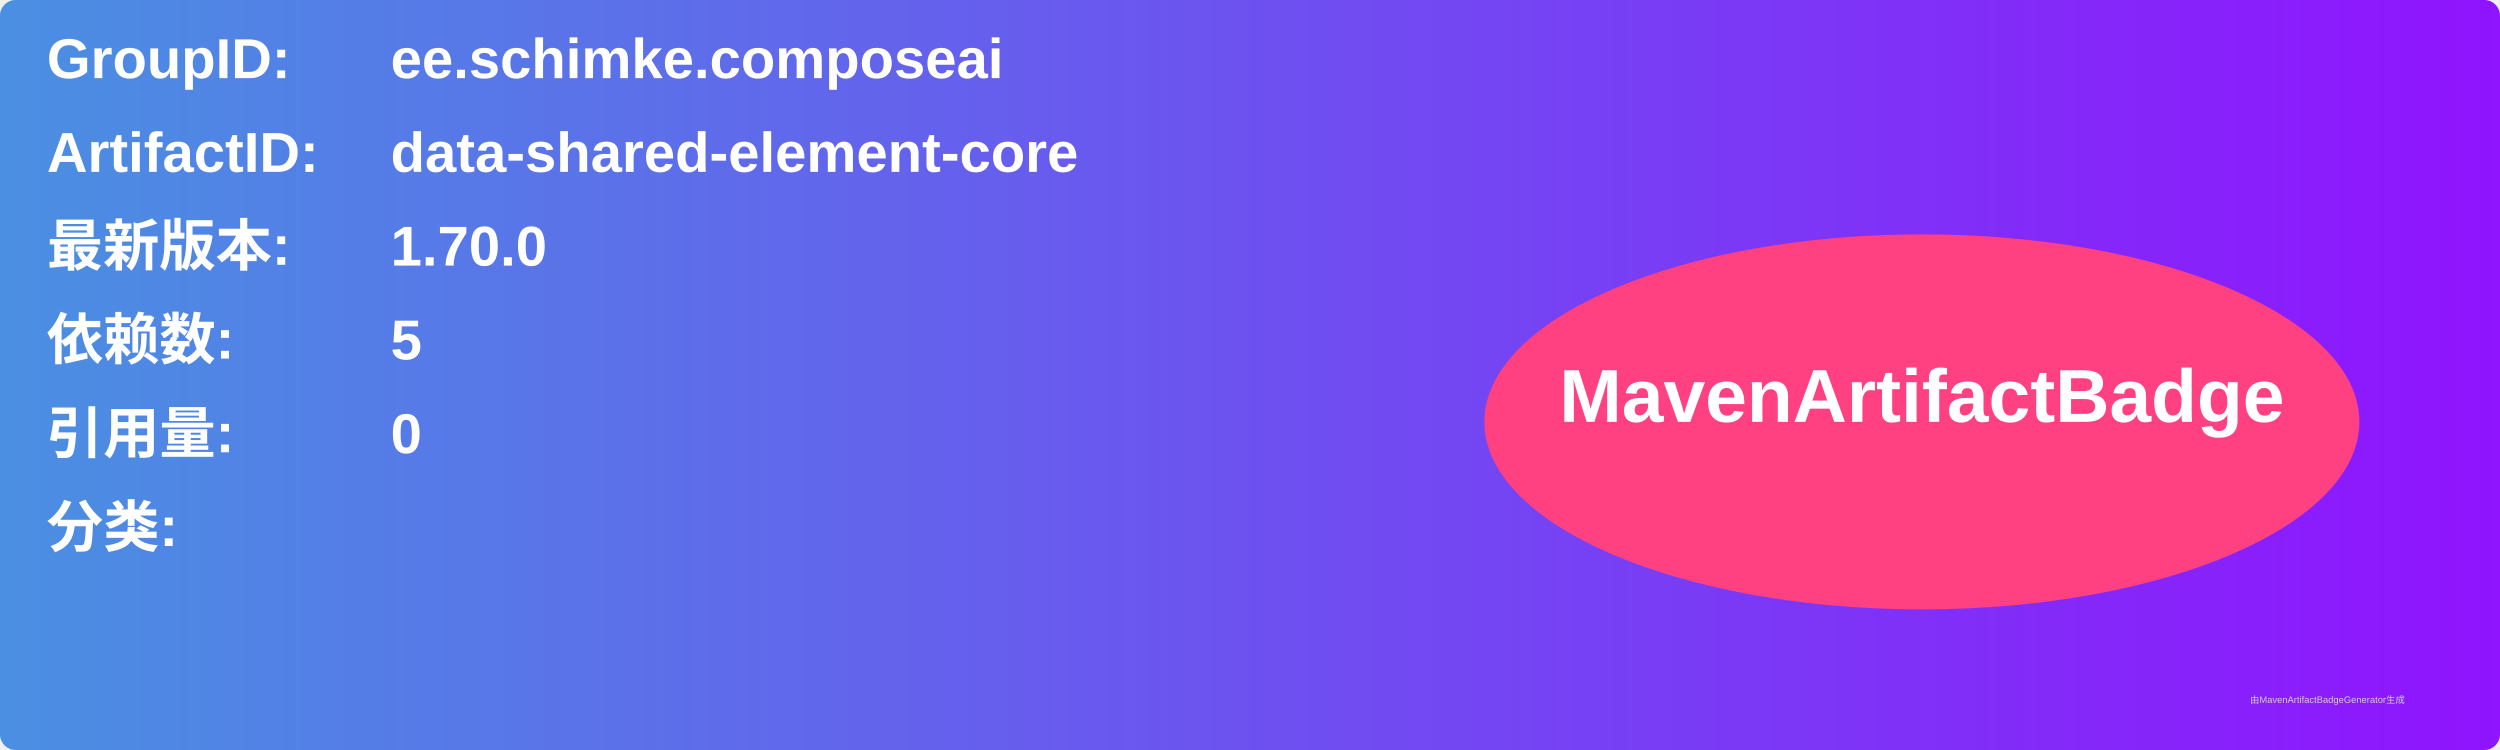
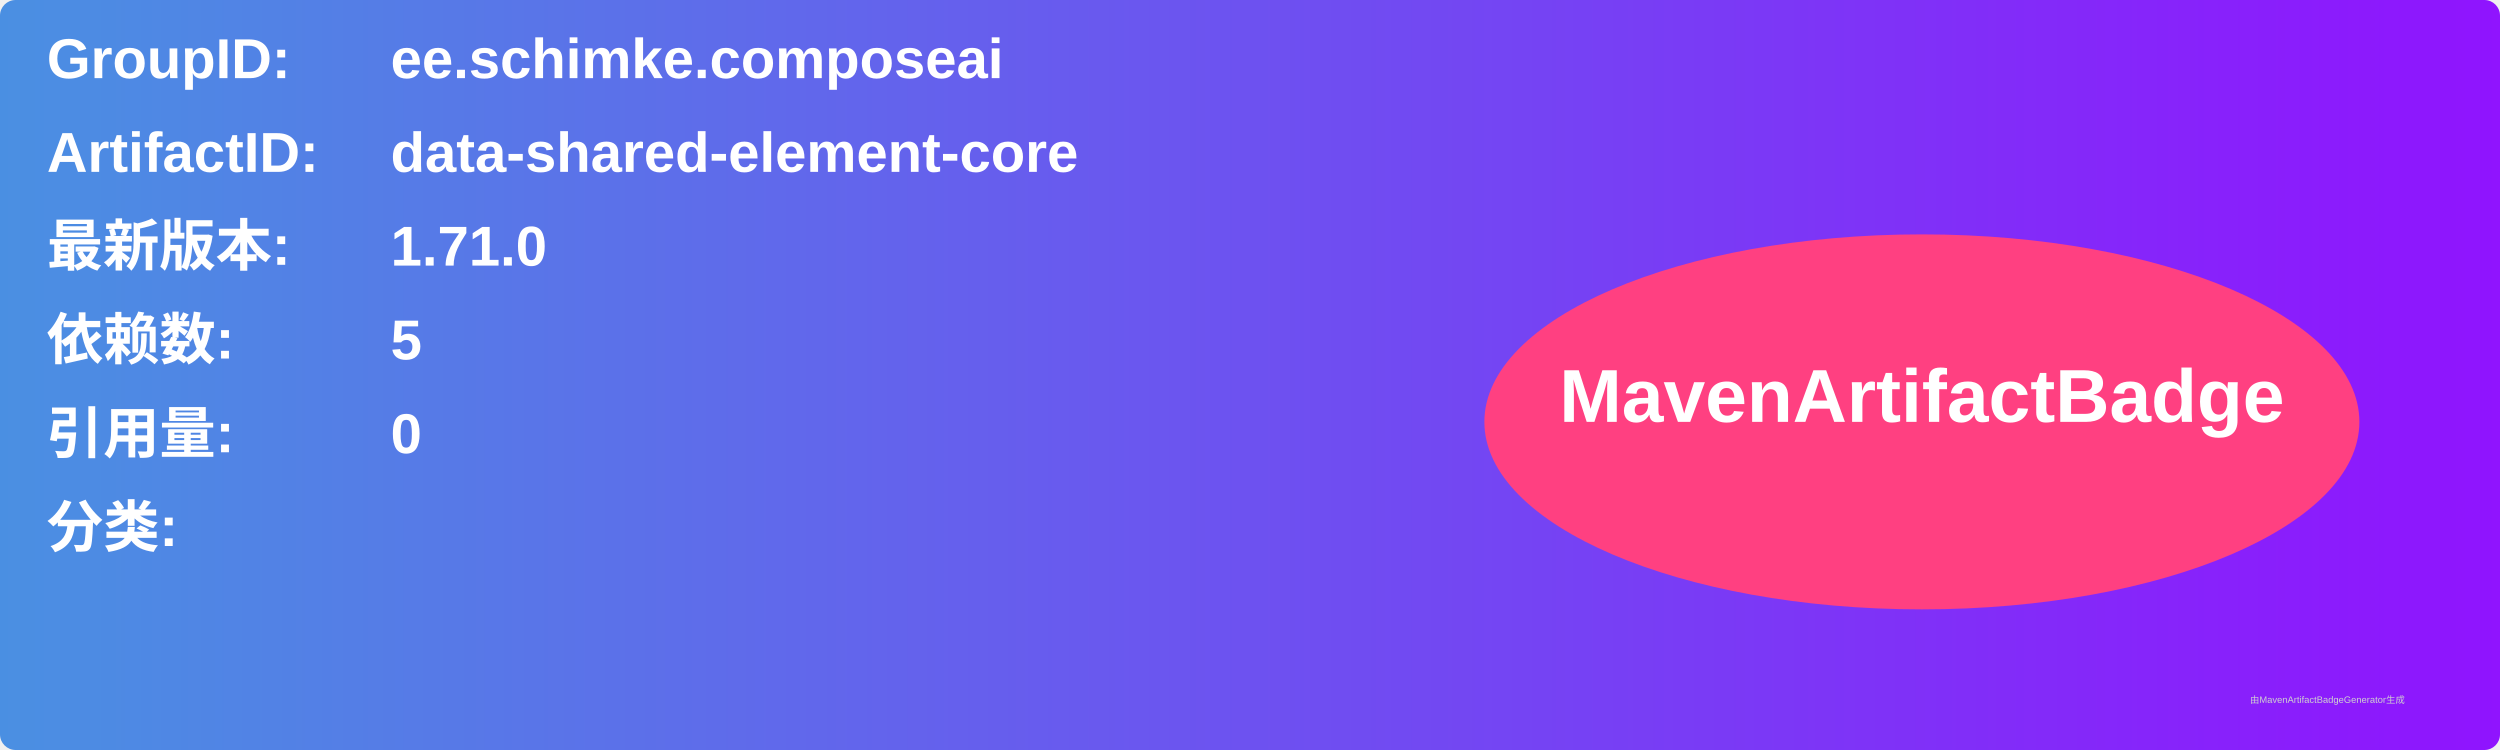
<svg xmlns="http://www.w3.org/2000/svg" width="800" height="240" viewBox="0 0 800 240">
  <linearGradient id="grad" x1="0%" y1="0%" x2="100%" y2="0%">
    <stop offset="0%" stop-color="#4a90e2" />
    <stop offset="100%" stop-color="#9013fe" />
  </linearGradient>
  <rect width="100%" height="100%" rx="5" ry="5" fill="url(#grad)" />
  <g transform="translate(15, 15)">
    <text x="0" y="10" font-family="Arial" font-size="18" fill="white" font-weight="bold" width="260">GroupID:</text>
    <text x="110" y="10" font-family="Arial" font-size="18" fill="white" font-weight="bold" width="460">ee.schimke.composeai</text>
    <text x="0" y="40" font-family="Arial" font-size="18" fill="white" font-weight="bold" width="260">ArtifactID:</text>
    <text x="110" y="40" font-family="Arial" font-size="18" fill="white" font-weight="bold" width="460">data-shared-element-core</text>
    <text x="0" y="70" font-family="Arial" font-size="18" fill="white" font-weight="bold">最新版本:</text>
    <text x="110" y="70" font-family="Arial" font-size="18" fill="white" font-weight="bold">
-       <tspan font-weight="bold">1.70.0</tspan>
+       <tspan font-weight="bold">1.71.0</tspan>
    </text>
    <text x="0" y="100" font-family="Arial" font-size="18" fill="white" font-weight="bold">依赖数: </text>
    <text x="110" y="100" font-family="Arial" font-size="18" fill="white">
      <tspan font-weight="bold">5</tspan>
    </text>
    <text x="0" y="130" font-family="Arial" font-size="18" fill="white" font-weight="bold">引用量: </text>
    <text x="110" y="130" font-family="Arial" font-size="18" fill="white">
      <tspan font-weight="bold">0</tspan>
    </text>
    <text x="0" y="160" font-family="Arial" font-size="18" fill="white" font-weight="bold">分类:</text>
    <text x="10" y="190" font-family="Arial" font-size="10" fill="white">
      <tspan font-weight="bold" />
    </text>
    <ellipse cx="600" cy="120" rx="140" ry="60" fill="#ff4081" />
    <text x="600" y="120" text-anchor="middle" font-family="Arial" font-size="24" fill="white" font-weight="bold">MavenArtifactBadge</text>
  </g>
  <text x="720" y="225" font-family="Arial" font-size="3" fill="#d0d0d0">由MavenArtifactBadgeGenerator生成</text>
</svg>
